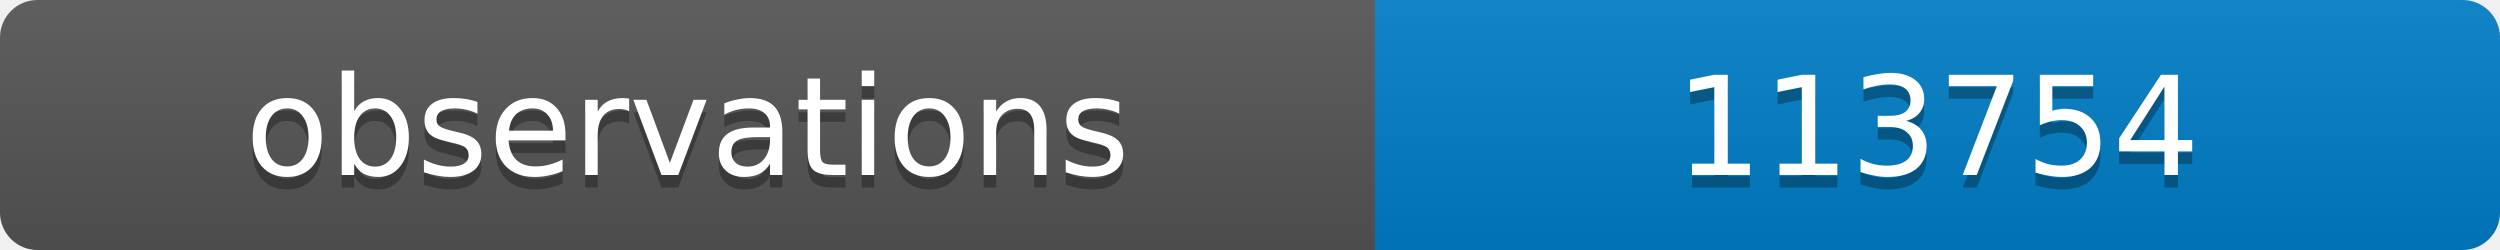
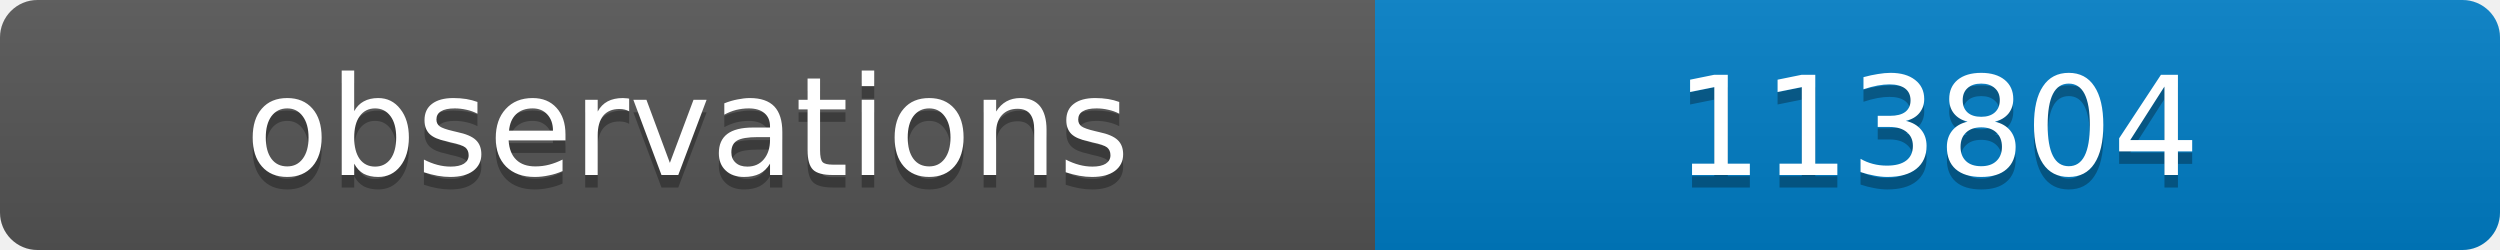
<svg xmlns="http://www.w3.org/2000/svg" width="200" height="20">
  <linearGradient id="b" x2="0" y2="100%">
    <stop offset="0" stop-color="#bbb" stop-opacity=".1" />
    <stop offset="1" stop-opacity=".1" />
  </linearGradient>
  <clipPath id="a">
    <rect width="200" height="20" rx="3" fill="#fff" />
  </clipPath>
  <g clip-path="url(#a)">
    <path fill="#555" d="M0 0h110v20H0z" />
    <path fill="#007ec6" d="M110 0h90v20H110z" />
    <path fill="url(#b)" d="M0 0h200v20H0z" />
  </g>
  <g fill="#fff" text-anchor="middle" font-family="DejaVu Sans,Verdana,Geneva,sans-serif" font-size="11">
    <text x="55" y="15" fill="#010101" fill-opacity=".3">observations</text>
    <text x="55" y="14">observations</text>
-     <text x="155" y="15" fill="#010101" fill-opacity=".3">113754</text>
-     <text x="155" y="14">113754</text>
+     <text x="155" y="15" fill="#010101" fill-opacity=".3">113804</text>
+     <text x="155" y="14">113804</text>
  </g>
</svg>
